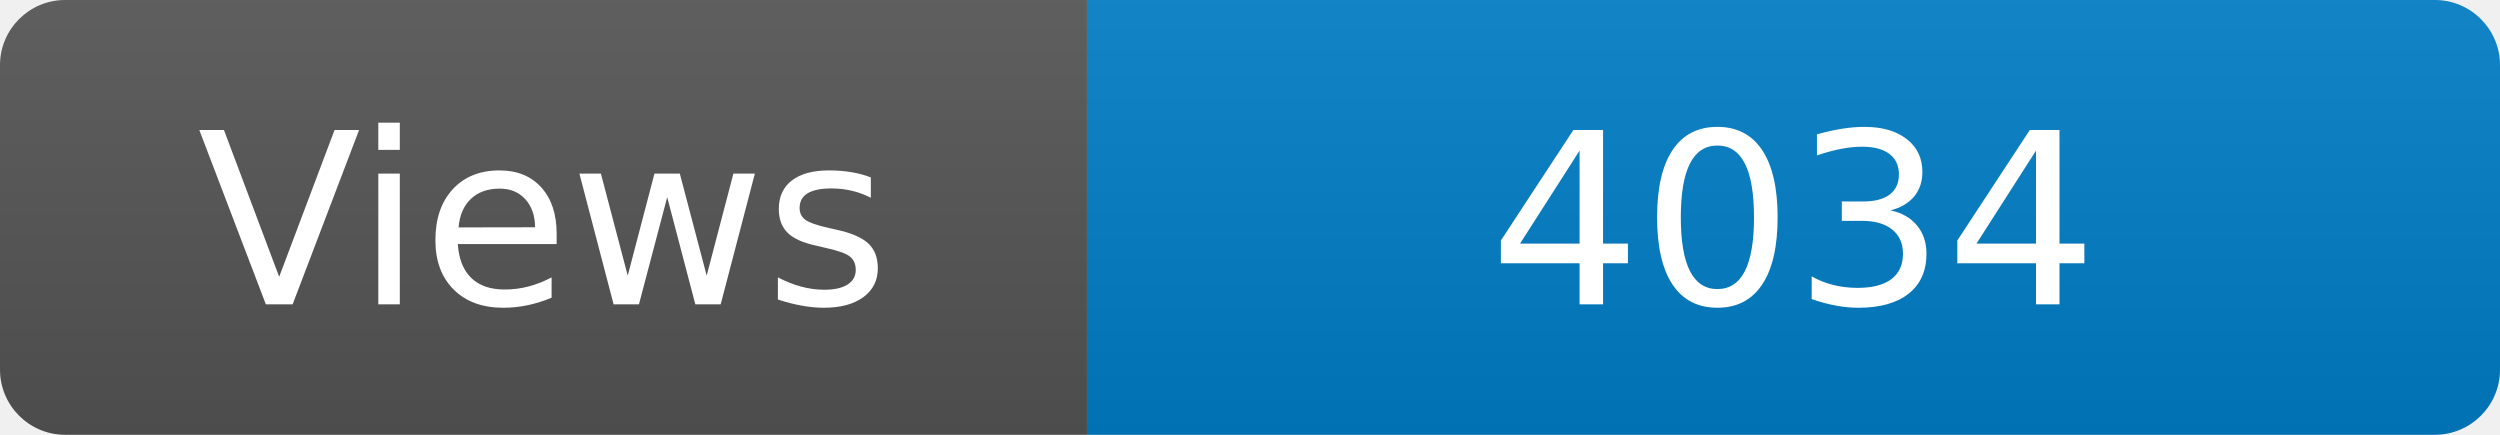
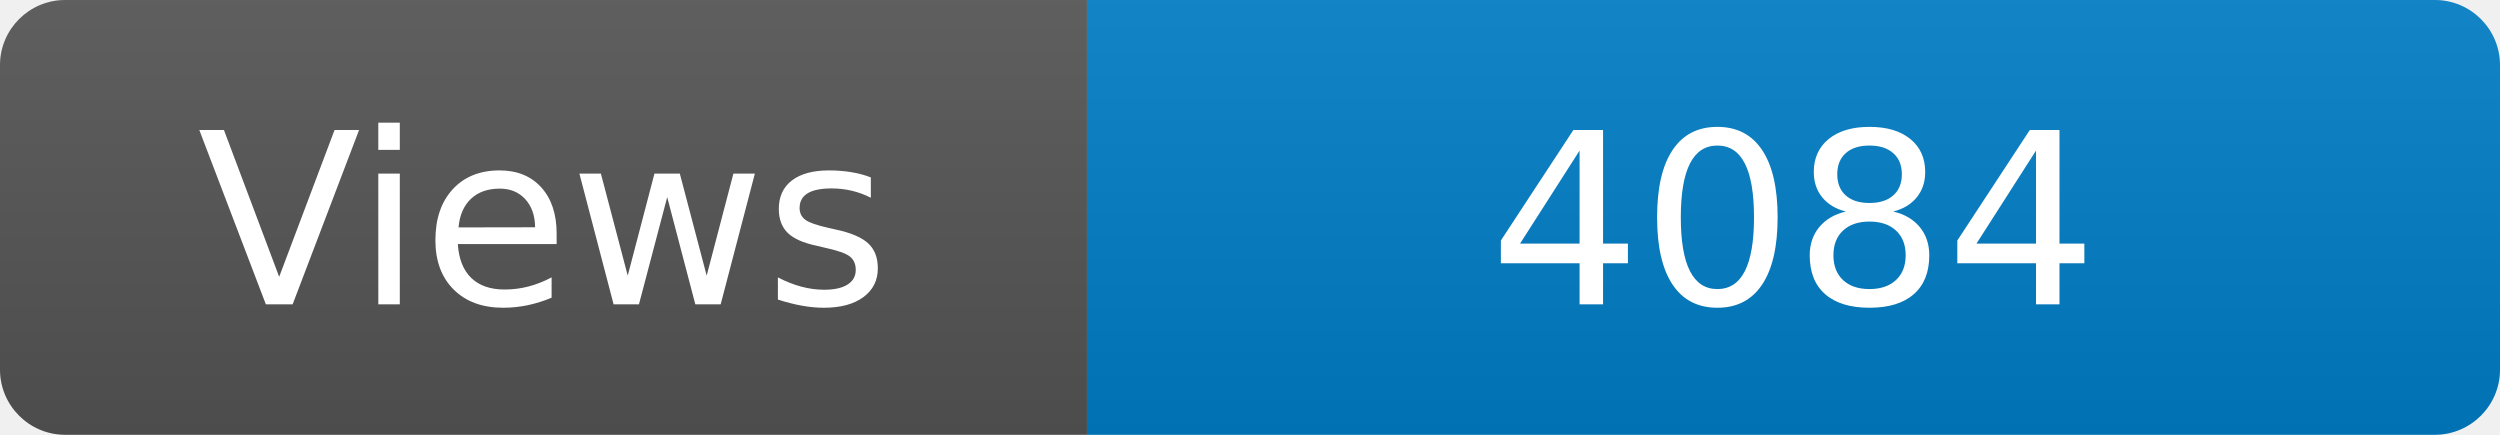
<svg xmlns="http://www.w3.org/2000/svg" width="115" height="20" role="img" aria-label="Maintained?: yes">
  <linearGradient id="s" x2="0" y2="100%">
    <stop offset="0" stop-color="#bbb" stop-opacity=".1" />
    <stop offset="1" stop-opacity=".1" />
  </linearGradient>
  <clipPath id="r">
    <rect width="115" height="20" rx="3" fill="#fff" />
  </clipPath>
  <g clip-path="url(#r)">
    <rect width="50" height="20" fill="#555" />
    <rect x="50" width="160" height="20" fill="#007ec6" />
    <rect width="115" height="20" fill="url(#s)" />
  </g>
  <g fill="#fff" text-anchor="middle" font-family="Verdana,Geneva,DejaVu Sans,sans-serif" font-size="110">
    <text x="250" y="140" transform="scale(.1)" fill="#fff">Views</text>
-     <text x="825" y="140" transform="scale(.1)" fill="#fff">4034</text>
+     <text x="825" y="140" transform="scale(.1)" fill="#fff">4084</text>
  </g>
</svg>
